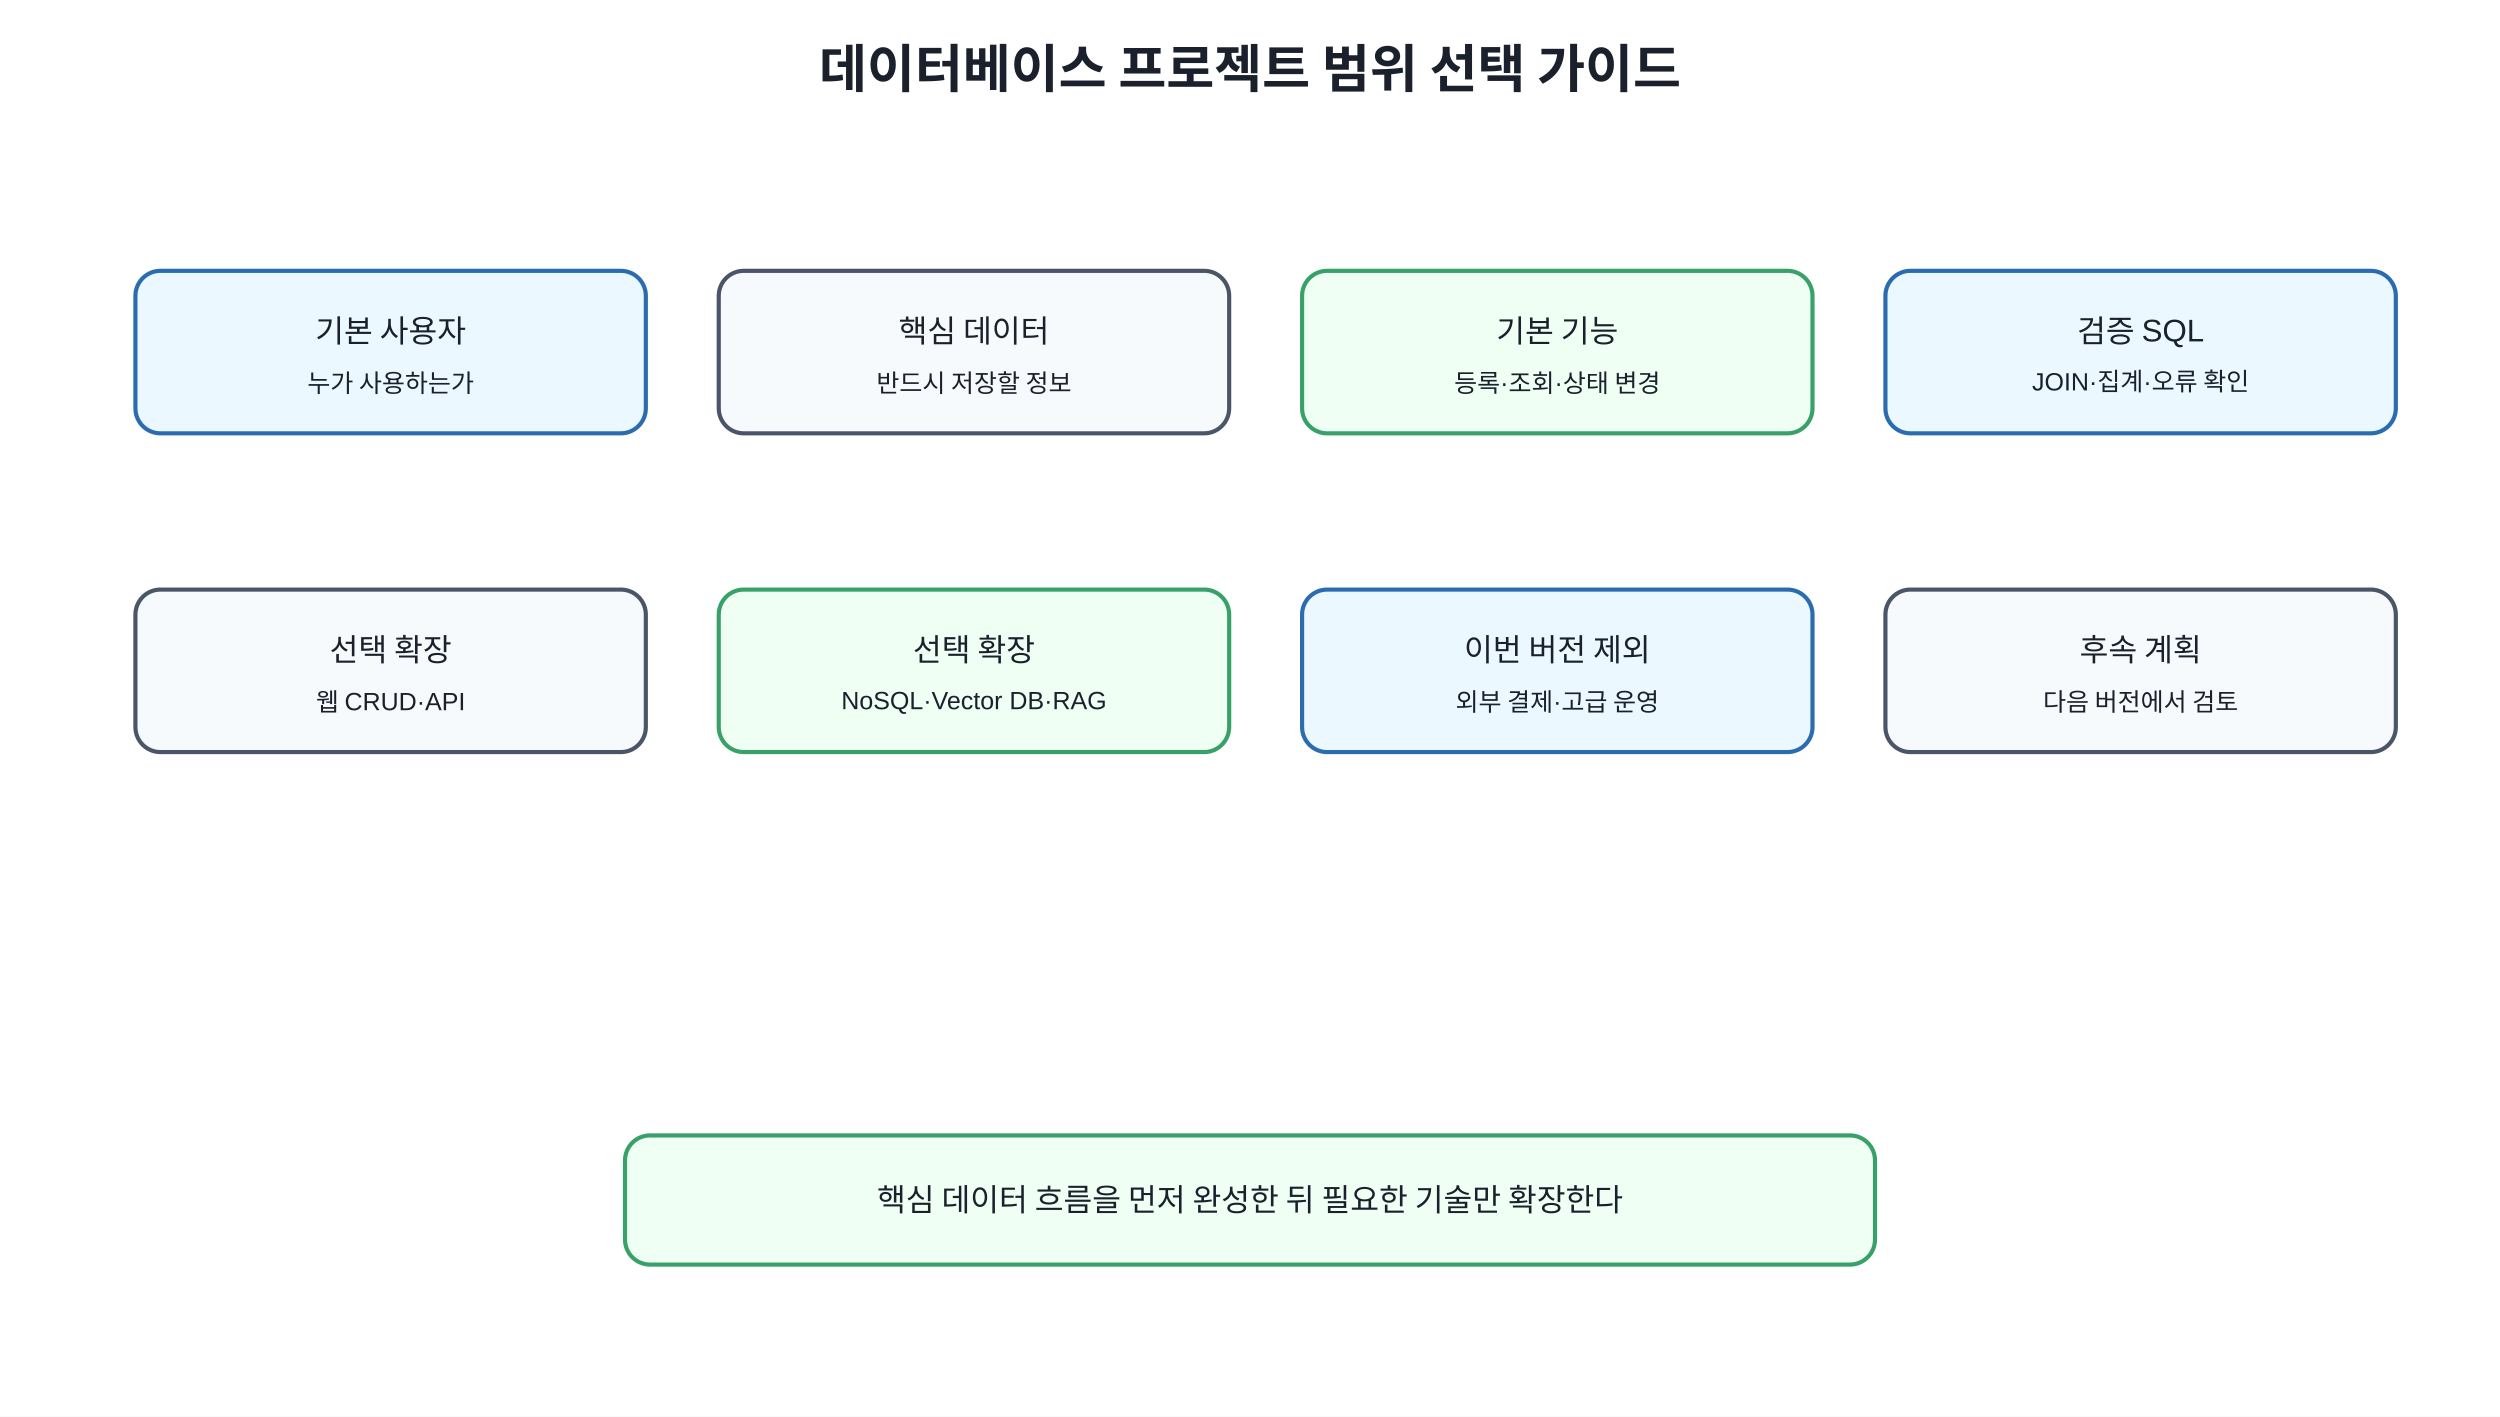
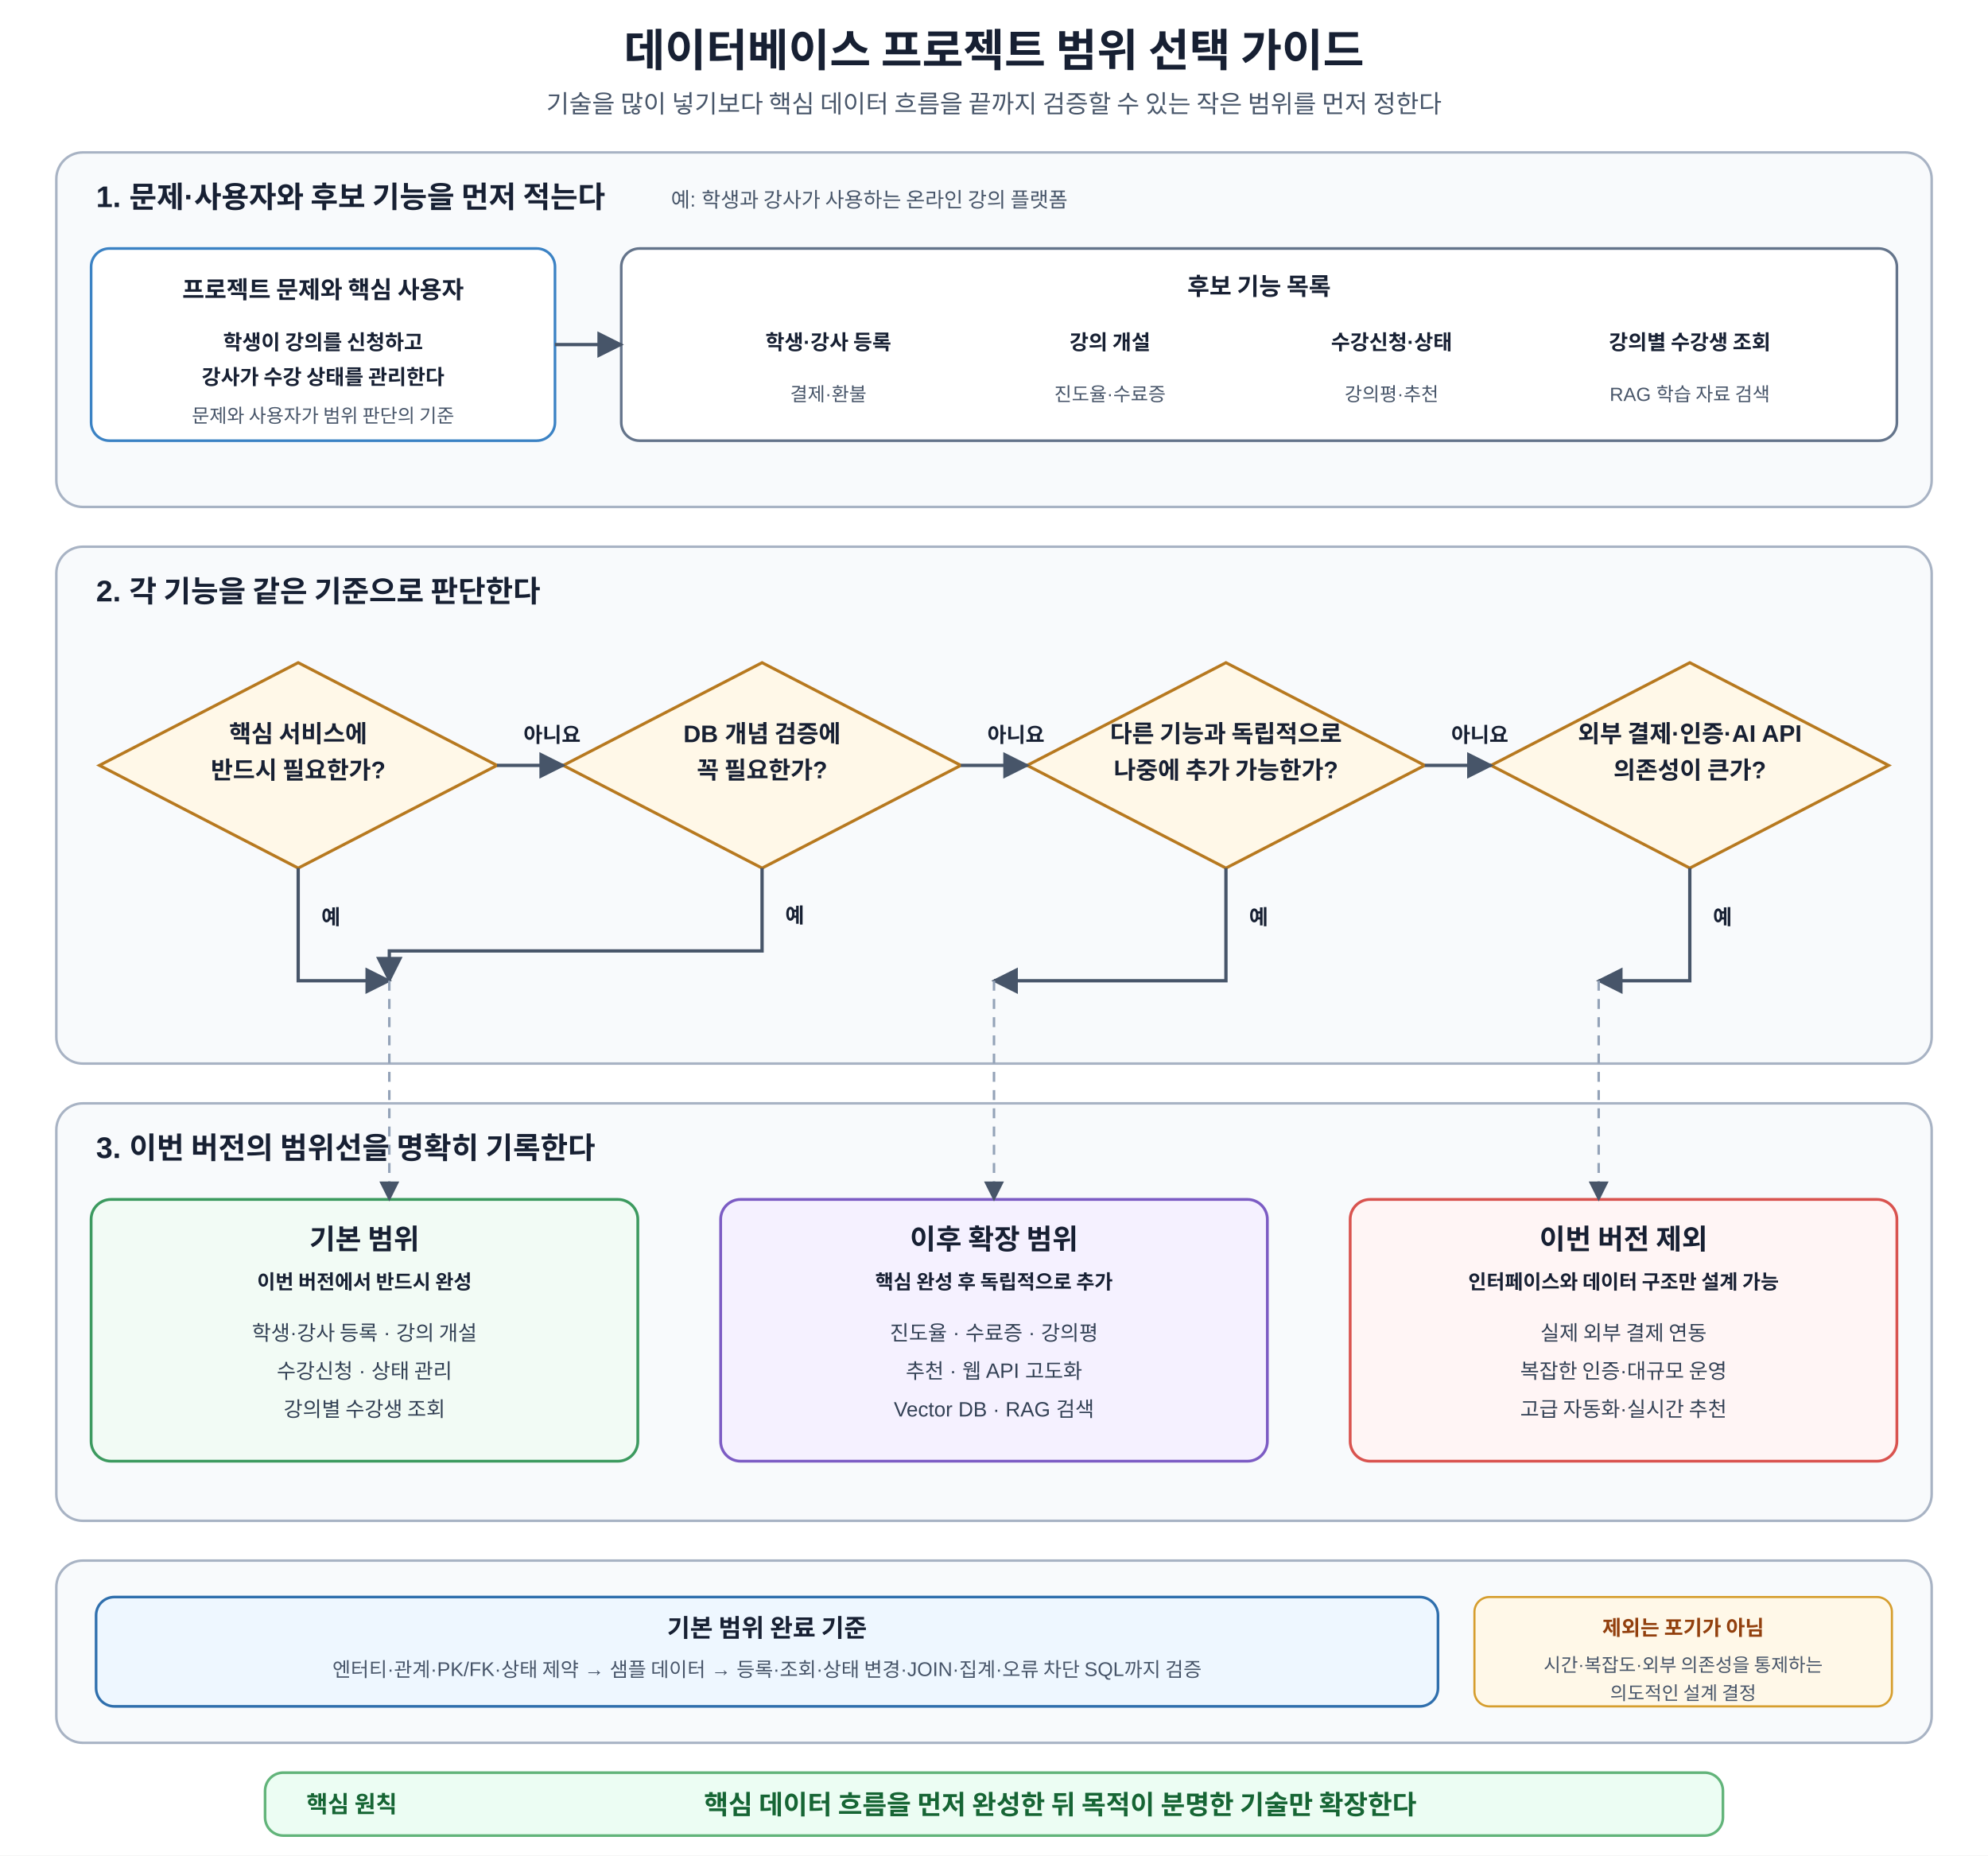
- <svg xmlns="http://www.w3.org/2000/svg" width="1200" height="680" viewBox="0 0 1200 680">
+ <svg xmlns="http://www.w3.org/2000/svg" width="1200" height="1120" viewBox="0 0 1200 1120" role="img" aria-labelledby="title desc">
  <defs>
-     <style>text{font-family:Malgun Gothic,Apple SD Gothic Neo,Noto Sans KR,Arial,sans-serif;fill:#1a202c}.t{font-size:25px;font-weight:700}.b{fill:#f7fafc;stroke:#4a5568;stroke-width:2;rx:12}.m{fill:#ebf8ff;stroke:#2b6cb0;stroke-width:2;rx:12}.g{fill:#f0fff4;stroke:#38a169;stroke-width:2;rx:12}.l{font-size:15px;text-anchor:middle;dominant-baseline:middle}.s{font-size:12px;text-anchor:middle;dominant-baseline:middle}</style>
+     <marker id="arrow" viewBox="0 0 10 10" refX="9" refY="5" markerWidth="8" markerHeight="8" orient="auto">
+       <path d="M0 0L10 5L0 10Z" fill="#475569" />
+     </marker>
+     <style>
+       text{font-family:Malgun Gothic,Apple SD Gothic Neo,Noto Sans KR,Arial,sans-serif;fill:#172033}
+       .title{font-size:27px;font-weight:700;text-anchor:middle}.subtitle{font-size:15px;text-anchor:middle;fill:#475569}
+       .section{fill:#f8fafc;stroke:#a8b3c4;stroke-width:1.5;rx:16}.sectionTitle{font-size:18px;font-weight:700}.sectionSub{font-size:12.5px;fill:#475569}
+       .box{fill:#fff;stroke-width:1.6;rx:11}.problem{stroke:#3b82c4}.candidate{stroke:#64748b}.decision{fill:#fff8e8;stroke:#b7791f;stroke-width:1.8}
+       .boxTitle{font-size:14.5px;font-weight:700;text-anchor:middle}.boxMain{font-size:12.5px;font-weight:600;text-anchor:middle}.boxSub{font-size:11.5px;text-anchor:middle;fill:#475569}
+       .flow{stroke:#475569;stroke-width:2;fill:none;marker-end:url(#arrow)}.branch{font-size:12.5px;font-weight:700}.dashed{stroke:#94a3b8;stroke-width:1.5;fill:none;stroke-dasharray:6 5;marker-end:url(#arrow)}
+       .bucket{fill:#fff;stroke-width:1.7;rx:12}.core{fill:#f2fbf5;stroke:#3c9a5f}.extend{fill:#f5f1ff;stroke:#7c5cc4}.exclude{fill:#fff5f5;stroke:#d9534f}
+       .bucketTitle{font-size:17px;font-weight:700;text-anchor:middle}.bucketTag{font-size:12px;font-weight:700;text-anchor:middle}.item{font-size:12.5px;text-anchor:middle;fill:#334155}
+       .verify{fill:#eef7ff;stroke:#2f6fad;stroke-width:1.6;rx:11}.verifyTitle{font-size:15px;font-weight:700;text-anchor:middle}.verifyText{font-size:12px;text-anchor:middle;fill:#475569}
+       .note{fill:#fff8e8;stroke:#d69e2e;stroke-width:1.3;rx:9}.noteTitle{font-size:12.5px;font-weight:700;text-anchor:middle;fill:#92400e}.noteText{font-size:11.3px;text-anchor:middle;fill:#475569}
+       .principle{fill:#ecfdf3;stroke:#62b47a;stroke-width:1.6;rx:11}.principleLabel{font-size:14px;font-weight:700;fill:#166534}.principleText{font-size:16px;font-weight:700;text-anchor:middle;fill:#166534}
+     </style>
  </defs>
-   <rect width="100%" height="100%" fill="white" />
-   <text x="600" y="42" text-anchor="middle" class="t">데이터베이스 프로젝트 범위 선택 가이드</text>
-   <rect x="65" y="130" width="245" height="78" class="m" />
-   <text x="187.5" y="159" class="l">기본 사용자</text>
-   <text x="187.5" y="184" class="s">누가 사용하는가</text>
-   <rect x="345" y="130" width="245" height="78" class="b" />
-   <text x="467.5" y="159" class="l">핵심 데이터</text>
-   <text x="467.5" y="184" class="s">반드시 저장할 정보</text>
-   <rect x="625" y="130" width="245" height="78" class="g" />
-   <text x="747.5" y="159" class="l">기본 기능</text>
-   <text x="747.5" y="184" class="s">등록·조회·상태 변경</text>
-   <rect x="905" y="130" width="245" height="78" class="m" />
-   <text x="1027.5" y="159" class="l">검증 SQL</text>
-   <text x="1027.5" y="184" class="s">JOIN·집계·오류 확인</text>
-   <rect x="65" y="283" width="245" height="78" class="b" />
-   <text x="187.5" y="312" class="l">선택 확장</text>
-   <text x="187.5" y="337" class="s">웹 CRUD·API</text>
-   <rect x="345" y="283" width="245" height="78" class="g" />
-   <text x="467.5" y="312" class="l">선택 확장</text>
-   <text x="467.5" y="337" class="s">NoSQL·Vector DB·RAG</text>
-   <rect x="625" y="283" width="245" height="78" class="m" />
-   <text x="747.5" y="312" class="l">이번 버전 제외</text>
-   <text x="747.5" y="337" class="s">외부 결제·고급 운영</text>
-   <rect x="905" y="283" width="245" height="78" class="b" />
-   <text x="1027.5" y="312" class="l">후속 계획</text>
-   <text x="1027.5" y="337" class="s">다음 버전에서 검토</text>
-   <rect x="300" y="545" width="600" height="62" class="g" />
-   <text x="600" y="576" class="l">핵심 데이터 흐름을 먼저 완성한 뒤 필요한 기술만 확장한다</text>
+   <rect width="1200" height="1120" fill="#fff" />
+   <text x="600" y="40" class="title">데이터베이스 프로젝트 범위 선택 가이드</text>
+   <text x="600" y="68" class="subtitle">기술을 많이 넣기보다 핵심 데이터 흐름을 끝까지 검증할 수 있는 작은 범위를 먼저 정한다</text>
+   <rect x="34" y="92" width="1132" height="214" class="section" />
+   <text x="58" y="125" class="sectionTitle">1. 문제·사용자와 후보 기능을 먼저 적는다</text>
+   <text x="405" y="125" class="sectionSub">예: 학생과 강사가 사용하는 온라인 강의 플랫폼</text>
+   <rect x="55" y="150" width="280" height="116" class="box problem" />
+   <text x="195" y="180" class="boxTitle">프로젝트 문제와 핵심 사용자</text>
+   <text x="195" y="211" class="boxMain">학생이 강의를 신청하고</text>
+   <text x="195" y="232" class="boxMain">강사가 수강 상태를 관리한다</text>
+   <text x="195" y="255" class="boxSub">문제와 사용자가 범위 판단의 기준</text>
+   <rect x="375" y="150" width="770" height="116" class="box candidate" />
+   <text x="760" y="178" class="boxTitle">후보 기능 목록</text>
+   <text x="500" y="211" class="boxMain">학생·강사 등록</text>
+   <text x="670" y="211" class="boxMain">강의 개설</text>
+   <text x="840" y="211" class="boxMain">수강신청·상태</text>
+   <text x="1020" y="211" class="boxMain">강의별 수강생 조회</text>
+   <text x="500" y="242" class="boxSub">결제·환불</text>
+   <text x="670" y="242" class="boxSub">진도율·수료증</text>
+   <text x="840" y="242" class="boxSub">강의평·추천</text>
+   <text x="1020" y="242" class="boxSub">RAG 학습 자료 검색</text>
+   <path d="M335 208H375" class="flow" />
+   <rect x="34" y="330" width="1132" height="312" class="section" />
+   <text x="58" y="363" class="sectionTitle">2. 각 기능을 같은 기준으로 판단한다</text>
+   <polygon points="180,400 300,462 180,524 60,462" class="decision" />
+   <text x="180" y="448" class="boxTitle">핵심 서비스에</text>
+   <text x="180" y="470" class="boxTitle">반드시 필요한가?</text>
+   <polygon points="460,400 580,462 460,524 340,462" class="decision" />
+   <text x="460" y="448" class="boxTitle">DB 개념 검증에</text>
+   <text x="460" y="470" class="boxTitle">꼭 필요한가?</text>
+   <polygon points="740,400 860,462 740,524 620,462" class="decision" />
+   <text x="740" y="448" class="boxTitle">다른 기능과 독립적으로</text>
+   <text x="740" y="470" class="boxTitle">나중에 추가 가능한가?</text>
+   <polygon points="1020,400 1140,462 1020,524 900,462" class="decision" />
+   <text x="1020" y="448" class="boxTitle">외부 결제·인증·AI API</text>
+   <text x="1020" y="470" class="boxTitle">의존성이 큰가?</text>
+   <path d="M300 462H340" class="flow" />
+   <path d="M580 462H620" class="flow" />
+   <path d="M860 462H900" class="flow" />
+   <text x="316" y="448" class="branch" fill="#b42318">아니요</text>
+   <text x="596" y="448" class="branch" fill="#b42318">아니요</text>
+   <text x="876" y="448" class="branch" fill="#b42318">아니요</text>
+   <path d="M180 524V592H235" class="flow" />
+   <text x="194" y="558" class="branch" fill="#166534">예</text>
+   <path d="M460 524V574H235V592" class="flow" />
+   <text x="474" y="557" class="branch" fill="#166534">예</text>
+   <path d="M740 524V592H600" class="flow" />
+   <text x="754" y="558" class="branch" fill="#166534">예</text>
+   <path d="M1020 524V592H965" class="flow" />
+   <text x="1034" y="558" class="branch" fill="#166534">예</text>
+   <rect x="34" y="666" width="1132" height="252" class="section" />
+   <text x="58" y="699" class="sectionTitle">3. 이번 버전의 범위선을 명확히 기록한다</text>
+   <rect x="55" y="724" width="330" height="158" class="bucket core" />
+   <text x="220" y="754" class="bucketTitle">기본 범위</text>
+   <text x="220" y="778" class="bucketTag" fill="#166534">이번 버전에서 반드시 완성</text>
+   <text x="220" y="809" class="item">학생·강사 등록 · 강의 개설</text>
+   <text x="220" y="832" class="item">수강신청 · 상태 관리</text>
+   <text x="220" y="855" class="item">강의별 수강생 조회</text>
+   <rect x="435" y="724" width="330" height="158" class="bucket extend" />
+   <text x="600" y="754" class="bucketTitle">이후 확장 범위</text>
+   <text x="600" y="778" class="bucketTag" fill="#5b3b8f">핵심 완성 후 독립적으로 추가</text>
+   <text x="600" y="809" class="item">진도율 · 수료증 · 강의평</text>
+   <text x="600" y="832" class="item">추천 · 웹 API 고도화</text>
+   <text x="600" y="855" class="item">Vector DB · RAG 검색</text>
+   <rect x="815" y="724" width="330" height="158" class="bucket exclude" />
+   <text x="980" y="754" class="bucketTitle">이번 버전 제외</text>
+   <text x="980" y="778" class="bucketTag" fill="#b42318">인터페이스와 데이터 구조만 설계 가능</text>
+   <text x="980" y="809" class="item">실제 외부 결제 연동</text>
+   <text x="980" y="832" class="item">복잡한 인증·대규모 운영</text>
+   <text x="980" y="855" class="item">고급 자동화·실시간 추천</text>
+   <path d="M235 592V724" class="dashed" />
+   <path d="M600 592V724" class="dashed" />
+   <path d="M965 592V724" class="dashed" />
+   <rect x="34" y="942" width="1132" height="110" class="section" />
+   <rect x="58" y="964" width="810" height="66" class="verify" />
+   <text x="463" y="988" class="verifyTitle">기본 범위 완료 기준</text>
+   <text x="463" y="1012" class="verifyText">엔터티·관계·PK/FK·상태 제약 → 샘플 데이터 → 등록·조회·상태 변경·JOIN·집계·오류 차단 SQL까지 검증</text>
+   <rect x="890" y="964" width="252" height="66" class="note" />
+   <text x="1016" y="987" class="noteTitle">제외는 포기가 아님</text>
+   <text x="1016" y="1009" class="noteText">시간·복잡도·외부 의존성을 통제하는</text>
+   <text x="1016" y="1026" class="noteText">의도적인 설계 결정</text>
+   <rect x="160" y="1070" width="880" height="38" class="principle" />
+   <text x="185" y="1094" class="principleLabel">핵심 원칙</text>
+   <text x="640" y="1095" class="principleText">핵심 데이터 흐름을 먼저 완성한 뒤 목적이 분명한 기술만 확장한다</text>
</svg>
